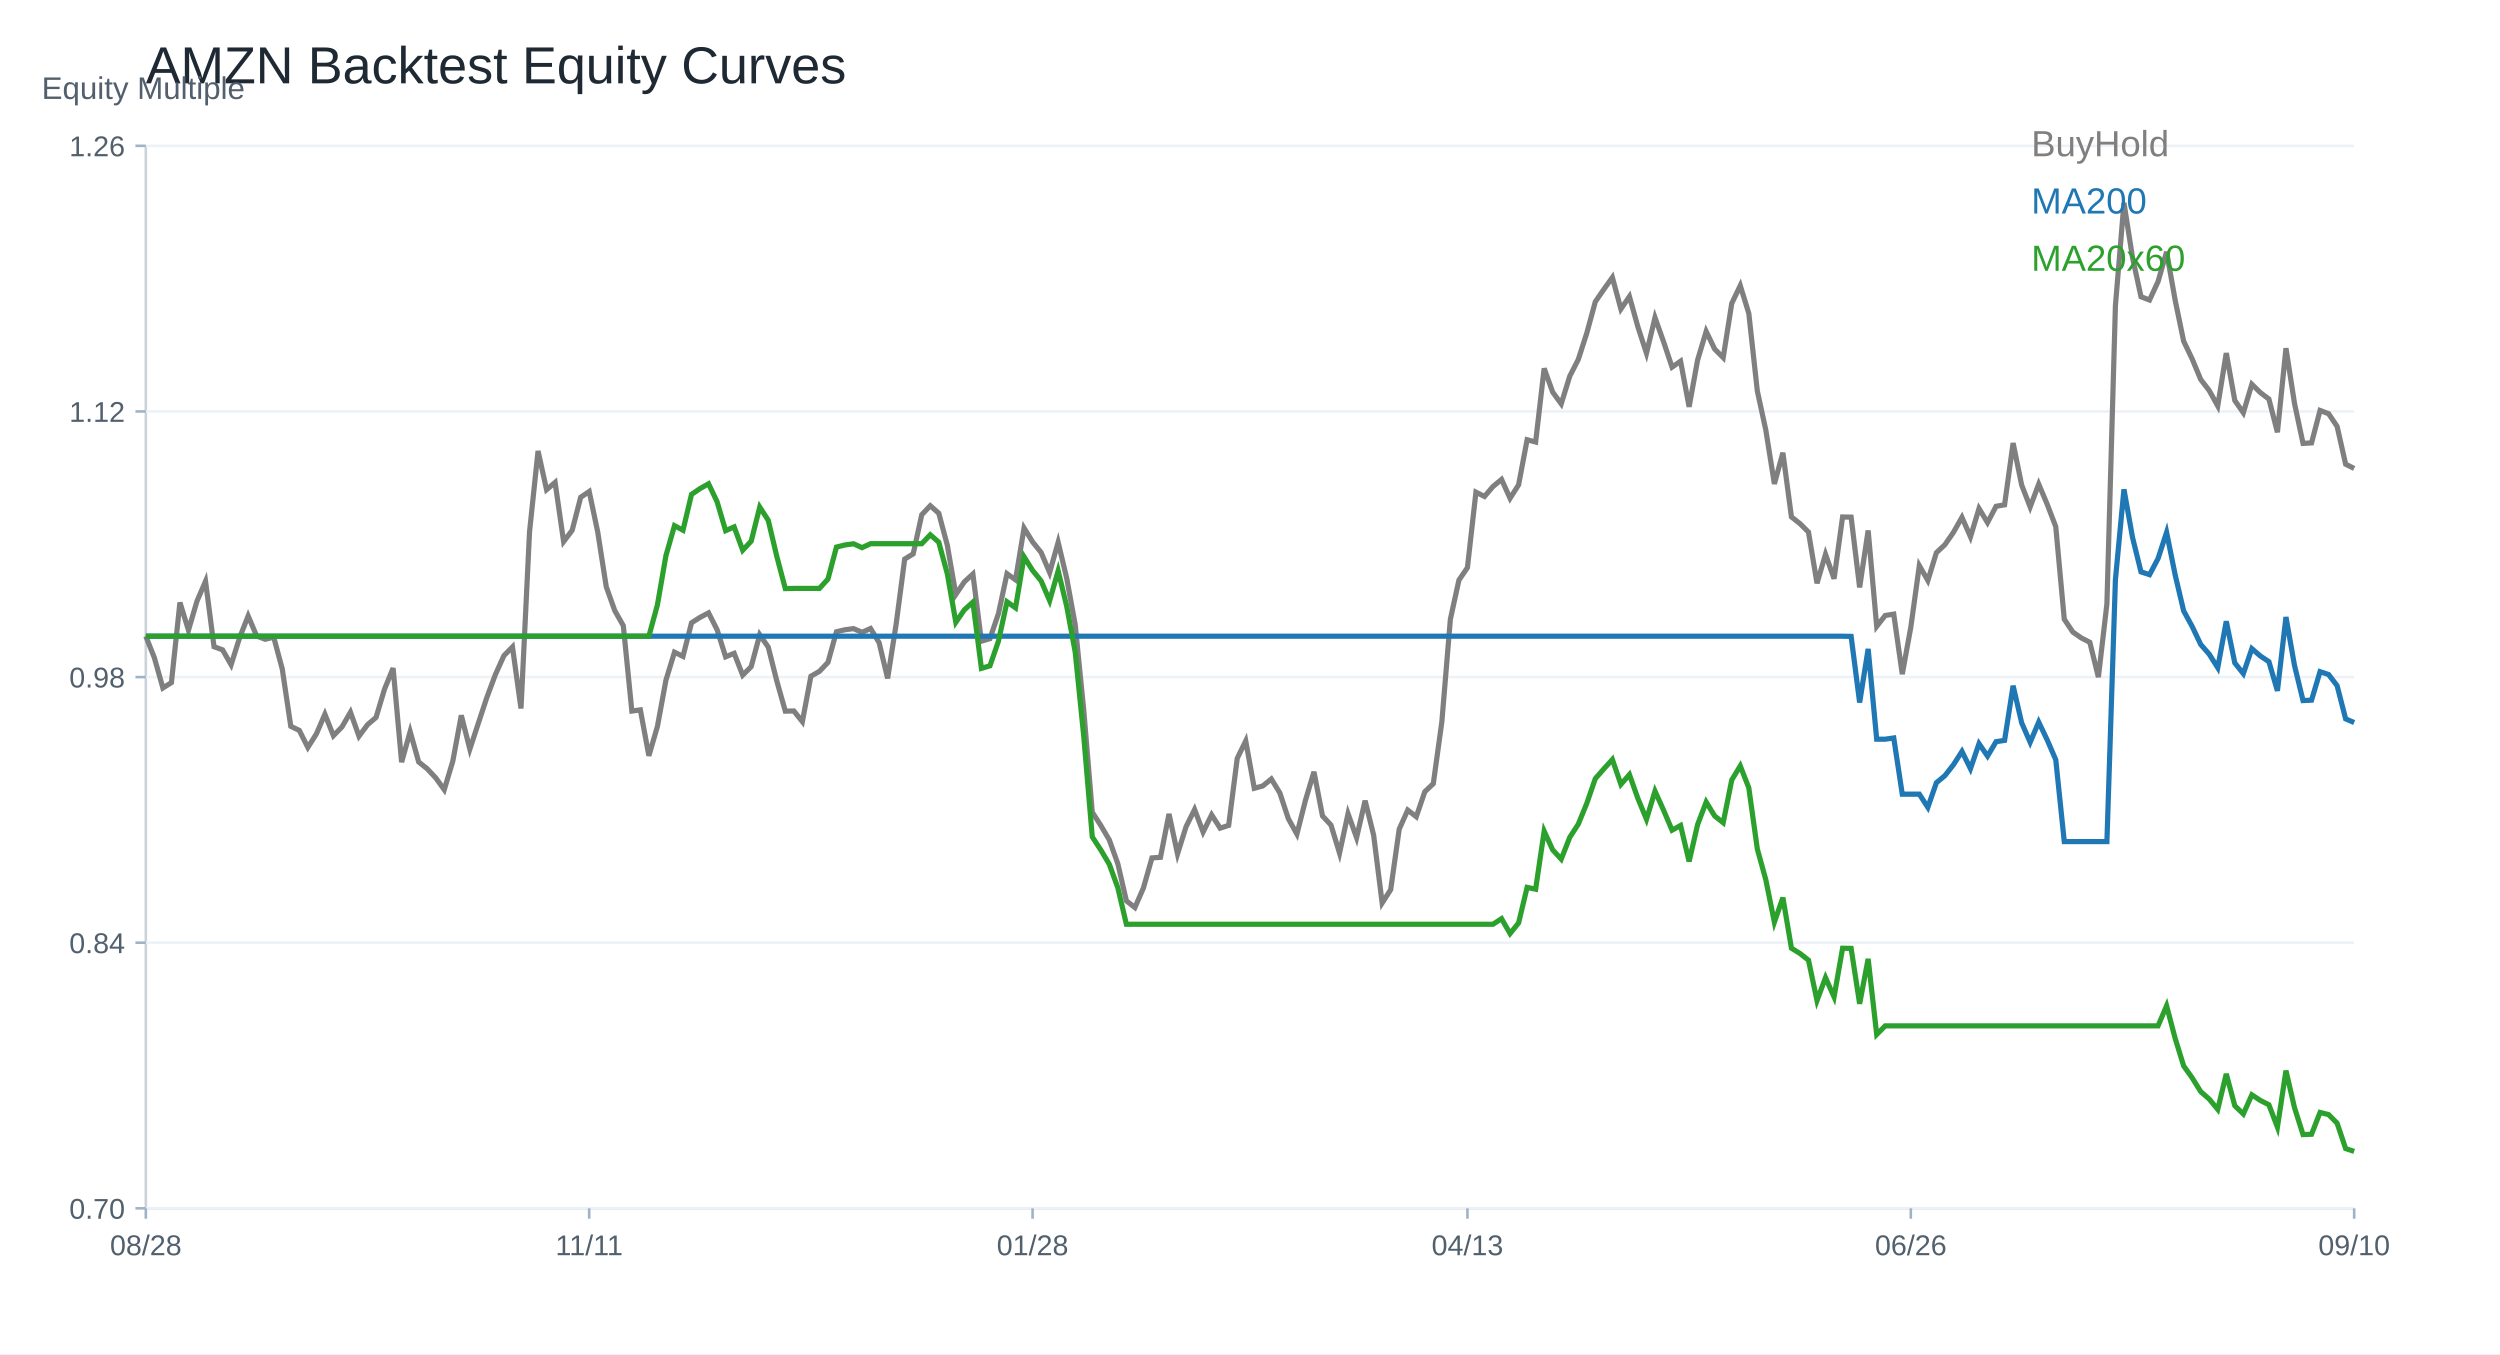
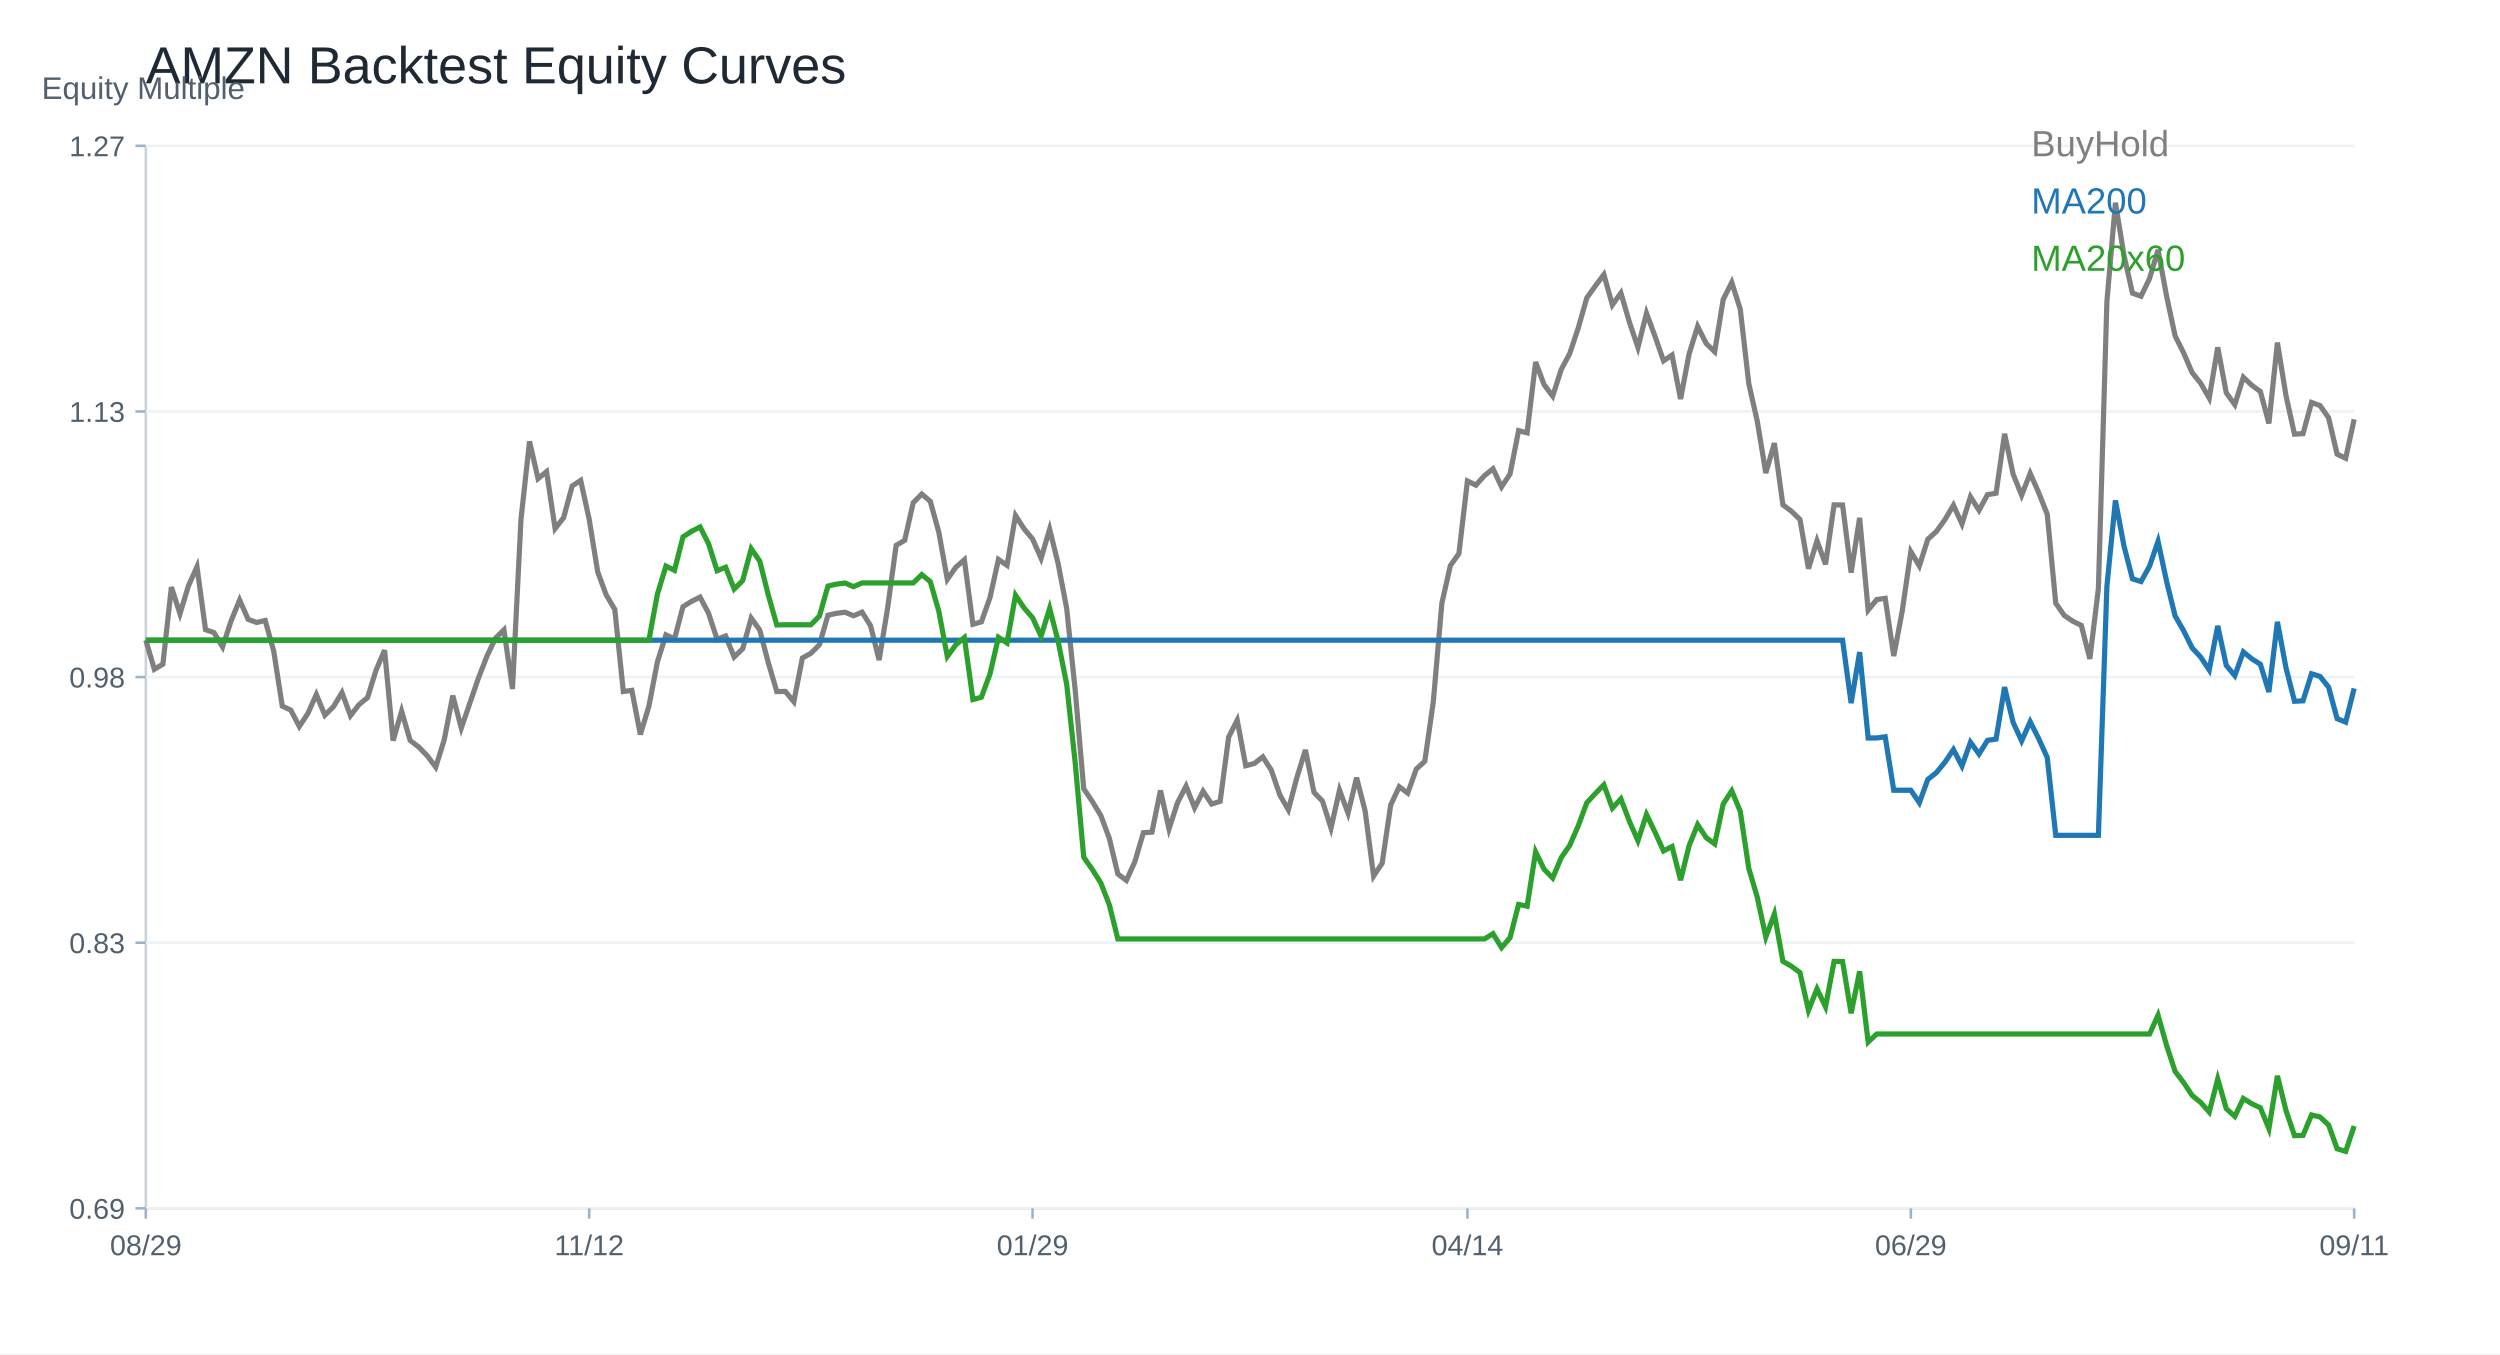
<svg xmlns="http://www.w3.org/2000/svg" width="960" height="520" viewBox="0 0 960 520">
  <rect width="100%" height="100%" fill="white" />
  <text x="56.00" y="32.00" font-size="20" font-family="Arial" fill="#1f2933" text-anchor="start">AMZN Backtest Equity Curves</text>
  <line x1="56" y1="464" x2="904" y2="464" stroke="#cbd2d9" />
  <line x1="56" y1="56" x2="56" y2="464" stroke="#cbd2d9" />
  <text x="16.00" y="38.00" font-size="12" font-family="Arial" fill="#52606d" text-anchor="start">Equity Multiple</text>
  <line x1="56" y1="464.00" x2="904" y2="464.00" stroke="#edf2f7" />
  <line x1="52" y1="464.00" x2="56" y2="464.00" stroke="#9fb3c8" />
-   <text x="48.00" y="468.00" font-size="11" font-family="Arial" fill="#52606d" text-anchor="end">0.70</text>
+   <text x="48.00" y="468.00" font-size="11" font-family="Arial" fill="#52606d" text-anchor="end">0.69</text>
  <line x1="56" y1="362.00" x2="904" y2="362.00" stroke="#edf2f7" />
  <line x1="52" y1="362.00" x2="56" y2="362.00" stroke="#9fb3c8" />
-   <text x="48.00" y="366.00" font-size="11" font-family="Arial" fill="#52606d" text-anchor="end">0.84</text>
+   <text x="48.00" y="366.00" font-size="11" font-family="Arial" fill="#52606d" text-anchor="end">0.83</text>
  <line x1="56" y1="260.00" x2="904" y2="260.00" stroke="#edf2f7" />
  <line x1="52" y1="260.00" x2="56" y2="260.00" stroke="#9fb3c8" />
  <text x="48.00" y="264.00" font-size="11" font-family="Arial" fill="#52606d" text-anchor="end">0.98</text>
  <line x1="56" y1="158.00" x2="904" y2="158.00" stroke="#edf2f7" />
  <line x1="52" y1="158.00" x2="56" y2="158.00" stroke="#9fb3c8" />
-   <text x="48.00" y="162.00" font-size="11" font-family="Arial" fill="#52606d" text-anchor="end">1.12</text>
+   <text x="48.00" y="162.00" font-size="11" font-family="Arial" fill="#52606d" text-anchor="end">1.13</text>
  <line x1="56" y1="56.00" x2="904" y2="56.00" stroke="#edf2f7" />
  <line x1="52" y1="56.00" x2="56" y2="56.00" stroke="#9fb3c8" />
-   <text x="48.00" y="60.00" font-size="11" font-family="Arial" fill="#52606d" text-anchor="end">1.26</text>
+   <text x="48.00" y="60.00" font-size="11" font-family="Arial" fill="#52606d" text-anchor="end">1.27</text>
  <line x1="56.00" y1="464" x2="56.00" y2="468" stroke="#9fb3c8" />
-   <text x="56.00" y="482.00" font-size="11" font-family="Arial" fill="#52606d" text-anchor="middle">08/28</text>
+   <text x="56.00" y="482.00" font-size="11" font-family="Arial" fill="#52606d" text-anchor="middle">08/29</text>
  <line x1="226.25" y1="464" x2="226.25" y2="468" stroke="#9fb3c8" />
-   <text x="226.25" y="482.00" font-size="11" font-family="Arial" fill="#52606d" text-anchor="middle">11/11</text>
+   <text x="226.25" y="482.00" font-size="11" font-family="Arial" fill="#52606d" text-anchor="middle">11/12</text>
  <line x1="396.51" y1="464" x2="396.51" y2="468" stroke="#9fb3c8" />
-   <text x="396.51" y="482.00" font-size="11" font-family="Arial" fill="#52606d" text-anchor="middle">01/28</text>
+   <text x="396.51" y="482.00" font-size="11" font-family="Arial" fill="#52606d" text-anchor="middle">01/29</text>
  <line x1="563.49" y1="464" x2="563.49" y2="468" stroke="#9fb3c8" />
-   <text x="563.49" y="482.00" font-size="11" font-family="Arial" fill="#52606d" text-anchor="middle">04/13</text>
+   <text x="563.49" y="482.00" font-size="11" font-family="Arial" fill="#52606d" text-anchor="middle">04/14</text>
  <line x1="733.75" y1="464" x2="733.75" y2="468" stroke="#9fb3c8" />
-   <text x="733.75" y="482.00" font-size="11" font-family="Arial" fill="#52606d" text-anchor="middle">06/26</text>
+   <text x="733.75" y="482.00" font-size="11" font-family="Arial" fill="#52606d" text-anchor="middle">06/29</text>
  <line x1="904.00" y1="464" x2="904.00" y2="468" stroke="#9fb3c8" />
-   <text x="904.00" y="482.00" font-size="11" font-family="Arial" fill="#52606d" text-anchor="middle">09/10</text>
-   <polyline fill="none" stroke="#7f7f7f" stroke-width="2" points="56.00,244.31 59.27,252.56 62.55,264.18 65.82,262.12 69.10,231.35 72.37,241.99 75.64,230.84 78.92,223.22 82.19,248.34 85.47,249.55 88.74,255.26 92.02,244.85 95.29,236.53 98.56,244.24 101.84,245.48 105.11,244.69 108.39,256.91 111.66,278.89 114.93,280.47 118.21,287.01 121.48,281.84 124.76,274.25 128.03,282.51 131.31,279.14 134.58,273.49 137.85,282.70 141.13,278.28 144.40,275.49 147.68,264.57 150.95,256.56 154.22,292.67 157.50,280.92 160.77,292.60 164.05,295.21 167.32,298.70 170.59,303.24 173.87,292.32 177.14,274.69 180.42,287.65 183.69,277.68 186.97,267.77 190.24,259.01 193.51,251.77 196.79,248.43 200.06,272.06 203.34,204.23 206.61,173.18 209.88,188.04 213.16,185.25 216.43,207.98 219.71,203.63 222.98,190.96 226.25,188.74 229.53,204.30 232.80,225.32 236.08,234.50 239.35,240.27 242.63,273.04 245.90,272.60 249.17,290.22 252.45,278.95 255.72,261.20 259.00,250.44 262.27,252.05 265.54,239.16 268.82,237.07 272.09,235.35 275.37,241.83 278.64,252.21 281.92,250.88 285.19,259.26 288.46,255.99 291.74,243.74 295.01,248.50 298.29,261.49 301.56,273.08 304.83,273.01 308.11,277.11 311.38,259.68 314.66,257.80 317.93,254.37 321.20,242.59 324.48,241.83 327.75,241.39 331.03,242.81 334.30,241.35 337.58,246.78 340.85,260.50 344.12,239.67 347.40,214.68 350.67,212.68 353.95,197.66 357.22,194.20 360.49,197.09 363.77,209.38 367.04,228.27 370.32,223.41 373.59,220.43 376.86,246.21 380.14,245.23 383.41,235.61 386.69,220.30 389.96,222.65 393.24,202.77 396.51,208.08 399.78,212.14 403.06,219.86 406.33,208.24 409.61,222.02 412.88,239.89 416.15,272.60 419.43,311.88 422.70,316.96 425.98,322.55 429.25,331.69 432.53,345.92 435.80,348.49 439.07,340.99 442.35,329.44 445.62,329.21 448.90,312.54 452.17,327.91 455.44,317.47 458.72,310.86 461.99,319.50 465.27,312.89 468.54,318.01 471.81,316.93 475.09,291.24 478.36,284.51 481.64,302.70 484.91,301.81 488.19,299.14 491.46,304.48 494.73,314.39 498.01,320.29 501.28,307.37 504.56,296.38 507.83,313.31 511.10,316.83 514.38,327.60 517.65,312.45 520.93,321.66 524.20,307.46 527.47,320.70 530.75,346.74 534.02,341.63 537.30,318.39 540.57,311.08 543.85,313.62 547.12,304.03 550.39,300.92 553.67,277.17 556.94,237.80 560.22,222.78 563.49,217.98 566.76,188.99 570.04,190.64 573.31,186.83 576.59,184.10 579.86,191.34 583.14,186.17 586.41,168.86 589.68,169.75 592.96,141.46 596.23,150.57 599.51,155.08 602.78,144.48 606.05,138.06 609.33,127.90 612.60,115.87 615.88,111.10 619.15,106.53 622.42,118.66 625.70,113.87 628.97,125.58 632.25,135.65 635.52,121.96 638.80,131.20 642.07,140.98 645.34,138.70 648.62,156.22 651.89,138.22 655.17,127.26 658.44,134.06 661.71,137.33 664.99,116.50 668.26,109.67 671.54,120.34 674.81,150.13 678.08,165.18 681.36,185.82 684.63,173.85 687.91,198.49 691.18,201.06 694.46,204.33 697.73,223.98 701.00,212.84 704.28,222.24 707.55,198.52 710.83,198.58 714.10,225.57 717.37,203.69 720.65,240.53 723.92,236.34 727.20,235.83 730.47,258.88 733.75,240.85 737.02,217.19 740.29,222.91 743.57,212.24 746.84,209.16 750.12,204.42 753.39,198.65 756.66,206.14 759.94,195.28 763.21,200.68 766.49,194.42 769.76,193.85 773.03,170.13 776.31,186.23 779.58,194.68 782.86,185.91 786.13,193.66 789.41,202.23 792.68,237.77 795.95,242.69 799.23,244.97 802.50,246.66 805.78,260.02 809.05,231.92 812.32,117.36 815.60,77.86 818.87,98.81 822.15,113.96 825.42,115.20 828.69,108.15 831.97,96.69 835.24,115.17 838.52,131.01 841.79,137.84 845.07,145.71 848.34,149.97 851.61,155.87 854.89,135.58 858.16,153.78 861.44,158.48 864.71,147.56 867.98,150.76 871.26,153.24 874.53,166.00 877.81,133.71 881.08,154.86 884.36,170.26 887.63,170.07 890.90,157.62 894.18,158.86 897.45,163.75 900.73,178.26 904.00,179.88" />
+   <text x="904.00" y="482.00" font-size="11" font-family="Arial" fill="#52606d" text-anchor="middle">09/11</text>
+   <polyline fill="none" stroke="#7f7f7f" stroke-width="2" points="56.00,245.84 59.27,257.01 62.55,255.03 65.82,225.44 69.10,235.67 72.37,224.95 75.64,217.63 78.92,241.78 82.19,242.94 85.47,248.43 88.74,238.42 92.02,230.42 95.29,237.84 98.56,239.03 101.84,238.27 105.11,250.02 108.39,271.15 111.66,272.67 114.93,278.96 118.21,273.99 121.48,266.69 124.76,274.63 128.03,271.39 131.31,265.96 134.58,274.81 137.85,270.57 141.13,267.88 144.40,257.38 147.68,249.68 150.95,284.40 154.22,273.10 157.50,284.34 160.77,286.84 164.05,290.20 167.32,294.56 170.59,284.06 173.87,267.12 177.14,279.57 180.42,269.99 183.69,260.46 186.97,252.03 190.24,245.07 193.51,241.87 196.79,264.58 200.06,199.37 203.34,169.51 206.61,183.80 209.88,181.11 213.16,202.97 216.43,198.79 219.71,186.61 222.98,184.47 226.25,199.43 229.53,219.64 232.80,228.47 236.08,234.02 239.35,265.53 242.63,265.10 245.90,282.05 249.17,271.21 252.45,254.14 255.72,243.79 259.00,245.35 262.27,232.95 265.54,230.94 268.82,229.29 272.09,235.52 275.37,245.50 278.64,244.22 281.92,252.28 285.19,249.13 288.46,237.35 291.74,241.93 295.01,254.42 298.29,265.56 301.56,265.50 304.83,269.44 308.11,252.68 311.38,250.87 314.66,247.58 317.93,236.25 321.20,235.52 324.48,235.09 327.75,236.46 331.03,235.06 334.30,240.28 337.58,253.47 340.85,233.44 344.12,209.41 347.40,207.49 350.67,193.05 353.95,189.72 357.22,192.50 360.49,204.32 363.77,222.48 367.04,217.81 370.32,214.94 373.59,239.73 376.86,238.78 380.14,229.53 383.41,214.82 386.69,217.08 389.96,197.96 393.24,203.06 396.51,206.97 399.78,214.39 403.06,203.22 406.33,216.47 409.61,233.66 412.88,265.10 416.15,302.87 419.43,307.75 422.70,313.13 425.98,321.92 429.25,335.60 432.53,338.07 435.80,330.87 439.07,319.75 442.35,319.54 445.62,303.51 448.90,318.29 452.17,308.24 455.44,301.89 458.72,310.20 461.99,303.85 465.27,308.76 468.54,307.72 471.81,283.02 475.09,276.55 478.36,294.05 481.64,293.19 484.91,290.63 488.19,295.75 491.46,305.28 494.73,310.96 498.01,298.53 501.28,287.97 504.56,304.24 507.83,307.63 511.10,317.98 514.38,303.42 517.65,312.27 520.93,298.62 524.20,311.36 527.47,336.39 530.75,331.48 534.02,309.13 537.30,302.11 540.57,304.55 543.85,295.33 547.12,292.34 550.39,269.50 553.67,231.64 556.94,217.20 560.22,212.59 563.49,184.71 566.76,186.30 570.04,182.64 573.31,180.01 576.59,186.97 579.86,182.00 583.14,165.36 586.41,166.21 589.68,139.01 592.96,147.77 596.23,152.11 599.51,141.91 602.78,135.74 606.05,125.97 609.33,114.40 612.60,109.82 615.88,105.43 619.15,117.09 622.42,112.48 625.70,123.74 628.97,133.42 632.25,120.26 635.52,129.15 638.80,138.55 642.07,136.35 645.34,153.21 648.62,135.90 651.89,125.36 655.17,131.90 658.44,135.04 661.71,115.01 664.99,108.45 668.26,118.71 671.54,147.34 674.81,161.82 678.08,181.66 681.36,170.15 684.63,193.84 687.91,196.32 691.18,199.46 694.46,218.36 697.73,207.64 701.00,216.68 704.28,193.87 707.55,193.93 710.83,219.89 714.10,198.85 717.37,234.27 720.65,230.24 723.92,229.75 727.20,251.91 730.47,234.57 733.75,211.83 737.02,217.32 740.29,207.06 743.57,204.10 746.84,199.55 750.12,194.00 753.39,201.20 756.66,190.76 759.94,195.95 763.21,189.94 766.49,189.39 769.76,166.58 773.03,182.06 776.31,190.18 779.58,181.75 782.86,189.20 786.13,197.45 789.41,231.61 792.68,236.34 795.95,238.54 799.23,240.16 802.50,253.01 805.78,225.99 809.05,115.84 812.32,77.86 815.60,98.01 818.87,112.57 822.15,113.76 825.42,106.98 828.69,95.96 831.97,113.73 835.24,128.97 838.52,135.53 841.79,143.10 845.07,147.19 848.34,152.87 851.61,133.36 854.89,150.86 858.16,155.37 861.44,144.87 864.71,147.96 867.98,150.34 871.26,162.61 874.53,131.56 877.81,151.89 881.08,166.70 884.36,166.52 887.63,154.55 890.90,155.74 894.18,160.44 897.45,174.40 900.73,175.95 904.00,161.02" />
  <text x="780.00" y="60.00" font-size="14" font-family="Arial" fill="#7f7f7f" text-anchor="start">BuyHold</text>
-   <polyline fill="none" stroke="#1f77b4" stroke-width="2" points="56.00,244.31 59.27,244.31 62.55,244.31 65.82,244.31 69.10,244.31 72.37,244.31 75.64,244.31 78.92,244.31 82.19,244.31 85.47,244.31 88.74,244.31 92.02,244.31 95.29,244.31 98.56,244.31 101.84,244.31 105.11,244.31 108.39,244.31 111.66,244.31 114.93,244.31 118.21,244.31 121.48,244.31 124.76,244.31 128.03,244.31 131.31,244.31 134.58,244.31 137.85,244.31 141.13,244.31 144.40,244.31 147.68,244.31 150.95,244.31 154.22,244.31 157.50,244.31 160.77,244.31 164.05,244.31 167.32,244.31 170.59,244.31 173.87,244.31 177.14,244.31 180.42,244.31 183.69,244.31 186.97,244.31 190.24,244.31 193.51,244.31 196.79,244.31 200.06,244.31 203.34,244.31 206.61,244.31 209.88,244.31 213.16,244.31 216.43,244.31 219.71,244.31 222.98,244.31 226.25,244.31 229.53,244.31 232.80,244.31 236.08,244.31 239.35,244.31 242.63,244.31 245.90,244.31 249.17,244.31 252.45,244.31 255.72,244.31 259.00,244.31 262.27,244.31 265.54,244.31 268.82,244.31 272.09,244.31 275.37,244.31 278.64,244.31 281.92,244.31 285.19,244.31 288.46,244.31 291.74,244.31 295.01,244.31 298.29,244.31 301.56,244.31 304.83,244.31 308.11,244.31 311.38,244.31 314.66,244.31 317.93,244.31 321.20,244.31 324.48,244.31 327.75,244.31 331.03,244.31 334.30,244.31 337.58,244.31 340.85,244.31 344.12,244.31 347.40,244.31 350.67,244.31 353.95,244.31 357.22,244.31 360.49,244.31 363.77,244.31 367.04,244.31 370.32,244.31 373.59,244.31 376.86,244.31 380.14,244.31 383.41,244.31 386.69,244.31 389.96,244.31 393.24,244.31 396.51,244.31 399.78,244.31 403.06,244.31 406.33,244.31 409.61,244.31 412.88,244.31 416.15,244.31 419.43,244.31 422.70,244.31 425.98,244.31 429.25,244.31 432.53,244.31 435.80,244.31 439.07,244.31 442.35,244.31 445.62,244.31 448.90,244.31 452.17,244.31 455.44,244.31 458.72,244.31 461.99,244.31 465.27,244.31 468.54,244.31 471.81,244.31 475.09,244.31 478.36,244.31 481.64,244.31 484.91,244.31 488.19,244.31 491.46,244.31 494.73,244.31 498.01,244.31 501.28,244.31 504.56,244.31 507.83,244.31 511.10,244.31 514.38,244.31 517.65,244.31 520.93,244.31 524.20,244.31 527.47,244.31 530.75,244.31 534.02,244.31 537.30,244.31 540.57,244.31 543.85,244.31 547.12,244.31 550.39,244.31 553.67,244.31 556.94,244.31 560.22,244.31 563.49,244.31 566.76,244.31 570.04,244.31 573.31,244.31 576.59,244.31 579.86,244.31 583.14,244.31 586.41,244.31 589.68,244.31 592.96,244.31 596.23,244.31 599.51,244.31 602.78,244.31 606.05,244.31 609.33,244.31 612.60,244.31 615.88,244.31 619.15,244.31 622.42,244.31 625.70,244.31 628.97,244.31 632.25,244.31 635.52,244.31 638.80,244.31 642.07,244.31 645.34,244.31 648.62,244.31 651.89,244.31 655.17,244.31 658.44,244.31 661.71,244.31 664.99,244.31 668.26,244.31 671.54,244.31 674.81,244.31 678.08,244.31 681.36,244.31 684.63,244.31 687.91,244.31 691.18,244.31 694.46,244.31 697.73,244.31 701.00,244.31 704.28,244.31 707.55,244.31 710.83,244.37 714.10,269.77 717.37,249.18 720.65,283.85 723.92,283.85 727.20,283.38 730.47,304.96 733.75,304.96 737.02,304.96 740.29,310.02 743.57,300.57 746.84,297.85 750.12,293.66 753.39,288.55 756.66,295.18 759.94,285.57 763.21,290.35 766.49,284.81 769.76,284.31 773.03,263.32 776.31,277.56 779.58,285.04 782.86,277.28 786.13,284.14 789.41,291.72 792.68,323.17 795.95,323.17 799.23,323.17 802.50,323.17 805.78,323.17 809.05,323.17 812.32,222.58 815.60,187.90 818.87,206.30 822.15,219.60 825.42,220.68 828.69,214.49 831.97,204.43 835.24,220.66 838.52,234.57 841.79,240.56 845.07,247.47 848.34,251.21 851.61,256.40 854.89,238.58 858.16,254.56 861.44,258.68 864.71,249.09 867.98,251.91 871.26,254.08 874.53,265.29 877.81,236.94 881.08,255.50 884.36,269.02 887.63,268.86 890.90,257.93 894.18,259.02 897.45,263.31 900.73,276.05 904.00,277.47" />
+   <polyline fill="none" stroke="#1f77b4" stroke-width="2" points="56.00,245.84 59.27,245.84 62.55,245.84 65.82,245.84 69.10,245.84 72.37,245.84 75.64,245.84 78.92,245.84 82.19,245.84 85.47,245.84 88.74,245.84 92.02,245.84 95.29,245.84 98.56,245.84 101.84,245.84 105.11,245.84 108.39,245.84 111.66,245.84 114.93,245.84 118.21,245.84 121.48,245.84 124.76,245.84 128.03,245.84 131.31,245.84 134.58,245.84 137.85,245.84 141.13,245.84 144.40,245.84 147.68,245.84 150.95,245.84 154.22,245.84 157.50,245.84 160.77,245.84 164.05,245.84 167.32,245.84 170.59,245.84 173.87,245.84 177.14,245.84 180.42,245.84 183.69,245.84 186.97,245.84 190.24,245.84 193.51,245.84 196.79,245.84 200.06,245.84 203.34,245.84 206.61,245.84 209.88,245.84 213.16,245.84 216.43,245.84 219.71,245.84 222.98,245.84 226.25,245.84 229.53,245.84 232.80,245.84 236.08,245.84 239.35,245.84 242.63,245.84 245.90,245.84 249.17,245.84 252.45,245.84 255.72,245.84 259.00,245.84 262.27,245.84 265.54,245.84 268.82,245.84 272.09,245.84 275.37,245.84 278.64,245.84 281.92,245.84 285.19,245.84 288.46,245.84 291.74,245.84 295.01,245.84 298.29,245.84 301.56,245.84 304.83,245.84 308.11,245.84 311.38,245.84 314.66,245.84 317.93,245.84 321.20,245.84 324.48,245.84 327.75,245.84 331.03,245.84 334.30,245.84 337.58,245.84 340.85,245.84 344.12,245.84 347.40,245.84 350.67,245.84 353.95,245.84 357.22,245.84 360.49,245.84 363.77,245.84 367.04,245.84 370.32,245.84 373.59,245.84 376.86,245.84 380.14,245.84 383.41,245.84 386.69,245.84 389.96,245.84 393.24,245.84 396.51,245.84 399.78,245.84 403.06,245.84 406.33,245.84 409.61,245.84 412.88,245.84 416.15,245.84 419.43,245.84 422.70,245.84 425.98,245.84 429.25,245.84 432.53,245.84 435.80,245.84 439.07,245.84 442.35,245.84 445.62,245.84 448.90,245.84 452.17,245.84 455.44,245.84 458.72,245.84 461.99,245.84 465.27,245.84 468.54,245.84 471.81,245.84 475.09,245.84 478.36,245.84 481.64,245.84 484.91,245.84 488.19,245.84 491.46,245.84 494.73,245.84 498.01,245.84 501.28,245.84 504.56,245.84 507.83,245.84 511.10,245.84 514.38,245.84 517.65,245.84 520.93,245.84 524.20,245.84 527.47,245.84 530.75,245.84 534.02,245.84 537.30,245.84 540.57,245.84 543.85,245.84 547.12,245.84 550.39,245.84 553.67,245.84 556.94,245.84 560.22,245.84 563.49,245.84 566.76,245.84 570.04,245.84 573.31,245.84 576.59,245.84 579.86,245.84 583.14,245.84 586.41,245.84 589.68,245.84 592.96,245.84 596.23,245.84 599.51,245.84 602.78,245.84 606.05,245.84 609.33,245.84 612.60,245.84 615.88,245.84 619.15,245.84 622.42,245.84 625.70,245.84 628.97,245.84 632.25,245.84 635.52,245.84 638.80,245.84 642.07,245.84 645.34,245.84 648.62,245.84 651.89,245.84 655.17,245.84 658.44,245.84 661.71,245.84 664.99,245.84 668.26,245.84 671.54,245.84 674.81,245.84 678.08,245.84 681.36,245.84 684.63,245.84 687.91,245.84 691.18,245.84 694.46,245.84 697.73,245.84 701.00,245.84 704.28,245.84 707.55,245.84 710.83,269.99 714.10,250.41 717.37,283.38 720.65,283.38 723.92,282.93 727.20,303.45 730.47,303.45 733.75,303.45 737.02,308.25 740.29,299.28 743.57,296.69 746.84,292.71 750.12,287.84 753.39,294.15 756.66,285.01 759.94,289.55 763.21,284.29 766.49,283.81 769.76,263.85 773.03,277.40 776.31,284.50 779.58,277.13 782.86,283.65 786.13,290.86 789.41,320.76 792.68,320.76 795.95,320.76 799.23,320.76 802.50,320.76 805.78,320.76 809.05,225.12 812.32,192.15 815.60,209.64 818.87,222.29 822.15,223.32 825.42,217.43 828.69,207.87 831.97,223.29 835.24,236.52 838.52,242.22 841.79,248.79 845.07,252.34 848.34,257.27 851.61,240.34 854.89,255.52 858.16,259.45 861.44,250.33 864.71,253.01 867.98,255.07 871.26,265.73 874.53,238.77 877.81,256.43 881.08,269.28 884.36,269.12 887.63,258.73 890.90,259.77 894.18,263.85 897.45,275.96 900.73,277.31 904.00,264.35" />
  <text x="780.00" y="82.00" font-size="14" font-family="Arial" fill="#1f77b4" text-anchor="start">MA200</text>
-   <polyline fill="none" stroke="#2ca02c" stroke-width="2" points="56.00,244.31 59.27,244.31 62.55,244.31 65.82,244.31 69.10,244.31 72.37,244.31 75.64,244.31 78.92,244.31 82.19,244.31 85.47,244.31 88.74,244.31 92.02,244.31 95.29,244.31 98.56,244.31 101.84,244.31 105.11,244.31 108.39,244.31 111.66,244.31 114.93,244.31 118.21,244.31 121.48,244.31 124.76,244.31 128.03,244.31 131.31,244.31 134.58,244.31 137.85,244.31 141.13,244.31 144.40,244.31 147.68,244.31 150.95,244.31 154.22,244.31 157.50,244.31 160.77,244.31 164.05,244.31 167.32,244.31 170.59,244.31 173.87,244.31 177.14,244.31 180.42,244.31 183.69,244.31 186.97,244.31 190.24,244.31 193.51,244.31 196.79,244.31 200.06,244.31 203.34,244.31 206.61,244.31 209.88,244.31 213.16,244.31 216.43,244.31 219.71,244.31 222.98,244.31 226.25,244.31 229.53,244.31 232.80,244.31 236.08,244.31 239.35,244.31 242.63,244.31 245.90,244.31 249.17,244.31 252.45,232.28 255.72,213.35 259.00,201.87 262.27,203.60 265.54,189.85 268.82,187.61 272.09,185.78 275.37,192.69 278.64,203.77 281.92,202.34 285.19,211.29 288.46,207.80 291.74,194.72 295.01,199.80 298.29,213.66 301.56,226.02 304.83,225.95 308.11,225.95 311.38,225.95 314.66,225.95 317.93,222.37 321.20,210.07 324.48,209.27 327.75,208.81 331.03,210.30 334.30,208.78 337.58,208.78 340.85,208.78 344.12,208.78 347.40,208.78 350.67,208.78 353.95,208.78 357.22,205.36 360.49,208.21 363.77,220.33 367.04,238.95 370.32,234.16 373.59,231.22 376.86,256.64 380.14,255.67 383.41,246.18 386.69,231.09 389.96,233.41 393.24,213.82 396.51,219.04 399.78,223.05 403.06,230.66 406.33,219.20 409.61,232.79 412.88,250.41 416.15,282.65 419.43,321.37 422.70,326.38 425.98,331.89 429.25,340.90 432.53,354.92 435.80,354.92 439.07,354.92 442.35,354.92 445.62,354.92 448.90,354.92 452.17,354.92 455.44,354.92 458.72,354.92 461.99,354.92 465.27,354.92 468.54,354.92 471.81,354.92 475.09,354.92 478.36,354.92 481.64,354.92 484.91,354.92 488.19,354.92 491.46,354.92 494.73,354.92 498.01,354.92 501.28,354.92 504.56,354.92 507.83,354.92 511.10,354.92 514.38,354.92 517.65,354.92 520.93,354.92 524.20,354.92 527.47,354.92 530.75,354.92 534.02,354.92 537.30,354.92 540.57,354.92 543.85,354.92 547.12,354.92 550.39,354.92 553.67,354.92 556.94,354.92 560.22,354.92 563.49,354.92 566.76,354.92 570.04,354.92 573.31,354.92 576.59,352.77 579.86,358.48 583.14,354.40 586.41,340.76 589.68,341.46 592.96,319.17 596.23,326.35 599.51,329.90 602.78,321.55 606.05,316.49 609.33,308.48 612.60,299.00 615.88,295.25 619.15,291.65 622.42,301.20 625.70,297.43 628.97,306.66 632.25,314.59 635.52,303.81 638.80,311.09 642.07,318.79 645.34,316.99 648.62,330.80 651.89,316.62 655.17,307.98 658.44,313.34 661.71,315.92 664.99,299.50 668.26,294.12 671.54,302.53 674.81,326.00 678.08,337.86 681.36,354.12 684.63,344.69 687.91,364.11 691.18,366.13 694.46,368.71 697.73,384.20 701.00,375.42 704.28,382.82 707.55,364.13 710.83,364.18 714.10,385.45 717.37,368.21 720.65,397.24 723.92,393.93 727.20,393.93 730.47,393.93 733.75,393.93 737.02,393.93 740.29,393.93 743.57,393.93 746.84,393.93 750.12,393.93 753.39,393.93 756.66,393.93 759.94,393.93 763.21,393.93 766.49,393.93 769.76,393.93 773.03,393.93 776.31,393.93 779.58,393.93 782.86,393.93 786.13,393.93 789.41,393.93 792.68,393.93 795.95,393.93 799.23,393.93 802.50,393.93 805.78,393.93 809.05,393.93 812.32,393.93 815.60,393.93 818.87,393.93 822.15,393.93 825.42,393.93 828.69,393.93 831.97,386.23 835.24,398.65 838.52,409.30 841.79,413.89 845.07,419.18 848.34,422.04 851.61,426.01 854.89,412.37 858.16,424.60 861.44,427.76 864.71,420.42 867.98,422.57 871.26,424.24 874.53,432.82 877.81,411.11 881.08,425.33 884.36,435.68 887.63,435.55 890.90,427.18 894.18,428.01 897.45,431.30 900.73,441.05 904.00,442.14" />
+   <polyline fill="none" stroke="#2ca02c" stroke-width="2" points="56.00,245.84 59.27,245.84 62.55,245.84 65.82,245.84 69.10,245.84 72.37,245.84 75.64,245.84 78.92,245.84 82.19,245.84 85.47,245.84 88.74,245.84 92.02,245.84 95.29,245.84 98.56,245.84 101.84,245.84 105.11,245.84 108.39,245.84 111.66,245.84 114.93,245.84 118.21,245.84 121.48,245.84 124.76,245.84 128.03,245.84 131.31,245.84 134.58,245.84 137.85,245.84 141.13,245.84 144.40,245.84 147.68,245.84 150.95,245.84 154.22,245.84 157.50,245.84 160.77,245.84 164.05,245.84 167.32,245.84 170.59,245.84 173.87,245.84 177.14,245.84 180.42,245.84 183.69,245.84 186.97,245.84 190.24,245.84 193.51,245.84 196.79,245.84 200.06,245.84 203.34,245.84 206.61,245.84 209.88,245.84 213.16,245.84 216.43,245.84 219.71,245.84 222.98,245.84 226.25,245.84 229.53,245.84 232.80,245.84 236.08,245.84 239.35,245.84 242.63,245.84 245.90,245.84 249.17,245.84 252.45,228.13 255.72,217.39 259.00,219.00 262.27,206.14 265.54,204.05 268.82,202.34 272.09,208.80 275.37,219.16 278.64,217.83 281.92,226.20 285.19,222.93 288.46,210.70 291.74,215.46 295.01,228.41 298.29,239.98 301.56,239.91 304.83,239.91 308.11,239.91 311.38,239.91 314.66,236.56 317.93,225.06 321.20,224.31 324.48,223.88 327.75,225.27 331.03,223.85 334.30,223.85 337.58,223.85 340.85,223.85 344.12,223.85 347.40,223.85 350.67,223.85 353.95,220.66 357.22,223.32 360.49,234.65 363.77,252.07 367.04,247.59 370.32,244.84 373.59,268.62 376.86,267.71 380.14,258.84 383.41,244.72 386.69,246.89 389.96,228.56 393.24,233.45 396.51,237.20 399.78,244.32 403.06,233.60 406.33,246.31 409.61,262.79 412.88,292.95 416.15,329.17 419.43,333.85 422.70,339.01 425.98,347.44 429.25,360.56 432.53,360.56 435.80,360.56 439.07,360.56 442.35,360.56 445.62,360.56 448.90,360.56 452.17,360.56 455.44,360.56 458.72,360.56 461.99,360.56 465.27,360.56 468.54,360.56 471.81,360.56 475.09,360.56 478.36,360.56 481.64,360.56 484.91,360.56 488.19,360.56 491.46,360.56 494.73,360.56 498.01,360.56 501.28,360.56 504.56,360.56 507.83,360.56 511.10,360.56 514.38,360.56 517.65,360.56 520.93,360.56 524.20,360.56 527.47,360.56 530.75,360.56 534.02,360.56 537.30,360.56 540.57,360.56 543.85,360.56 547.12,360.56 550.39,360.56 553.67,360.56 556.94,360.56 560.22,360.56 563.49,360.56 566.76,360.56 570.04,360.56 573.31,358.54 576.59,363.88 579.86,360.07 583.14,347.31 586.41,347.97 589.68,327.11 592.96,333.83 596.23,337.15 599.51,329.33 602.78,324.61 606.05,317.12 609.33,308.25 612.60,304.74 615.88,301.37 619.15,310.31 622.42,306.77 625.70,315.41 628.97,322.83 632.25,312.74 635.52,319.55 638.80,326.76 642.07,325.07 645.34,337.99 648.62,324.72 651.89,316.65 655.17,321.66 658.44,324.07 661.71,308.71 664.99,303.68 668.26,311.55 671.54,333.50 674.81,344.59 678.08,359.81 681.36,350.98 684.63,369.15 687.91,371.04 691.18,373.45 694.46,387.94 697.73,379.73 701.00,386.65 704.28,369.17 707.55,369.22 710.83,389.11 714.10,372.99 717.37,400.14 720.65,397.05 723.92,397.05 727.20,397.05 730.47,397.05 733.75,397.05 737.02,397.05 740.29,397.05 743.57,397.05 746.84,397.05 750.12,397.05 753.39,397.05 756.66,397.05 759.94,397.05 763.21,397.05 766.49,397.05 769.76,397.05 773.03,397.05 776.31,397.05 779.58,397.05 782.86,397.05 786.13,397.05 789.41,397.05 792.68,397.05 795.95,397.05 799.23,397.05 802.50,397.05 805.78,397.05 809.05,397.05 812.32,397.05 815.60,397.05 818.87,397.05 822.15,397.05 825.42,397.05 828.69,389.84 831.97,401.46 835.24,411.42 838.52,415.71 841.79,420.66 845.07,423.34 848.34,427.05 851.61,414.29 854.89,425.73 858.16,428.69 861.44,421.82 864.71,423.84 867.98,425.39 871.26,433.42 874.53,413.12 877.81,426.41 881.08,436.09 884.36,435.97 887.63,428.15 890.90,428.93 894.18,432.00 897.45,441.12 900.73,442.14 904.00,432.38" />
  <text x="780.00" y="104.00" font-size="14" font-family="Arial" fill="#2ca02c" text-anchor="start">MA20x60</text>
</svg>
